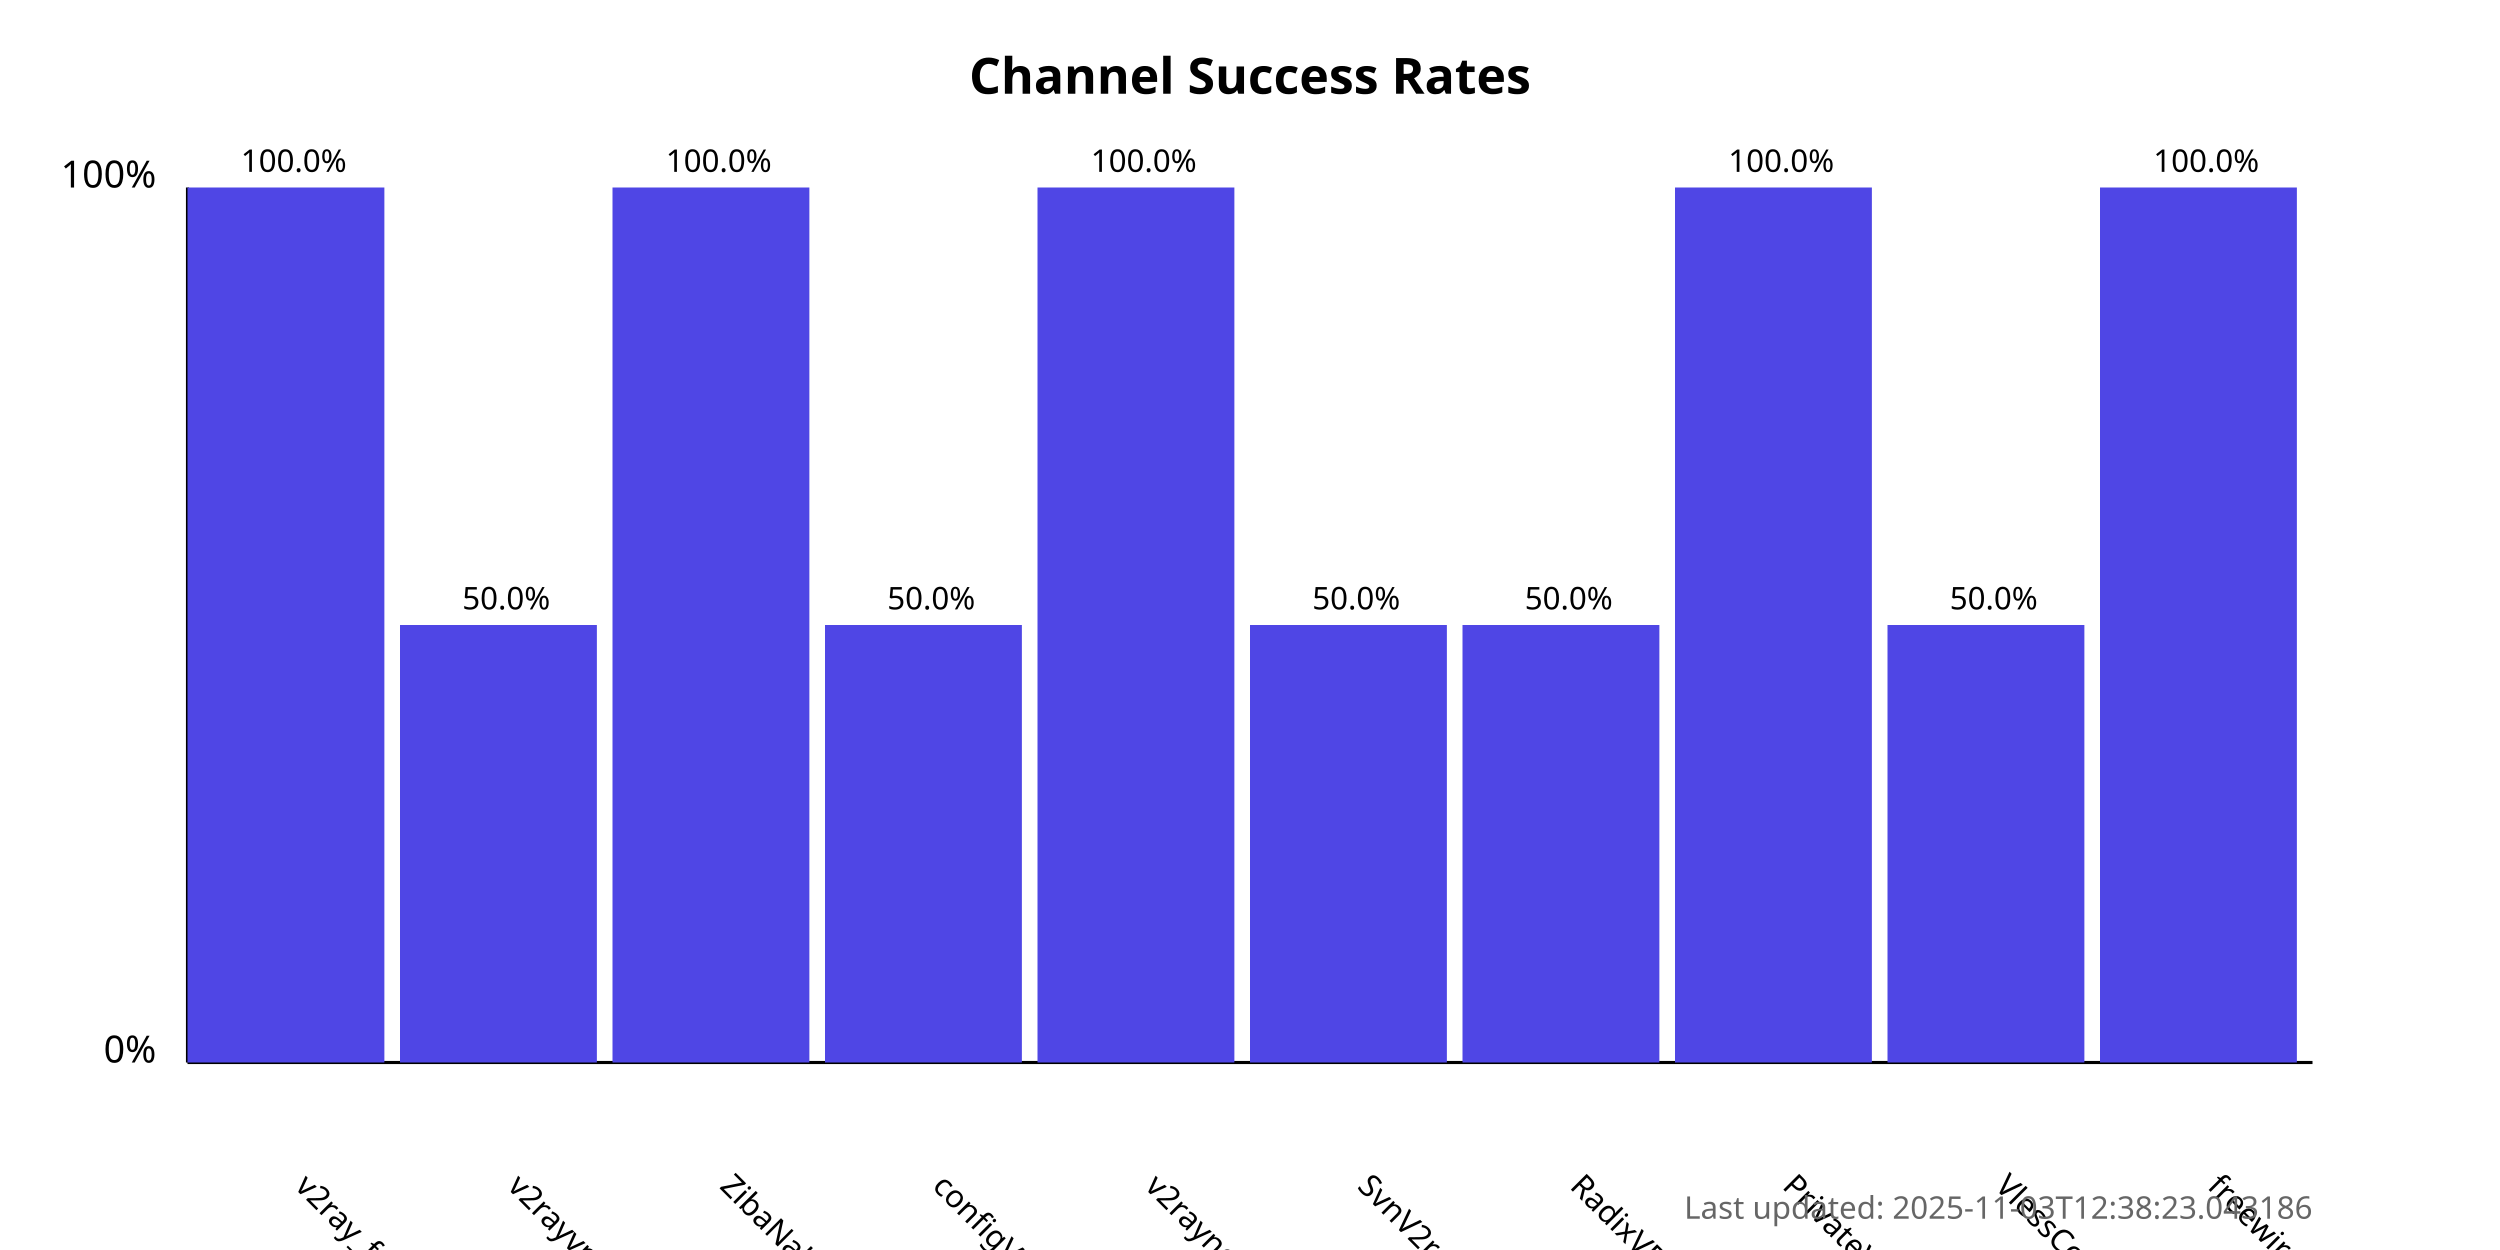
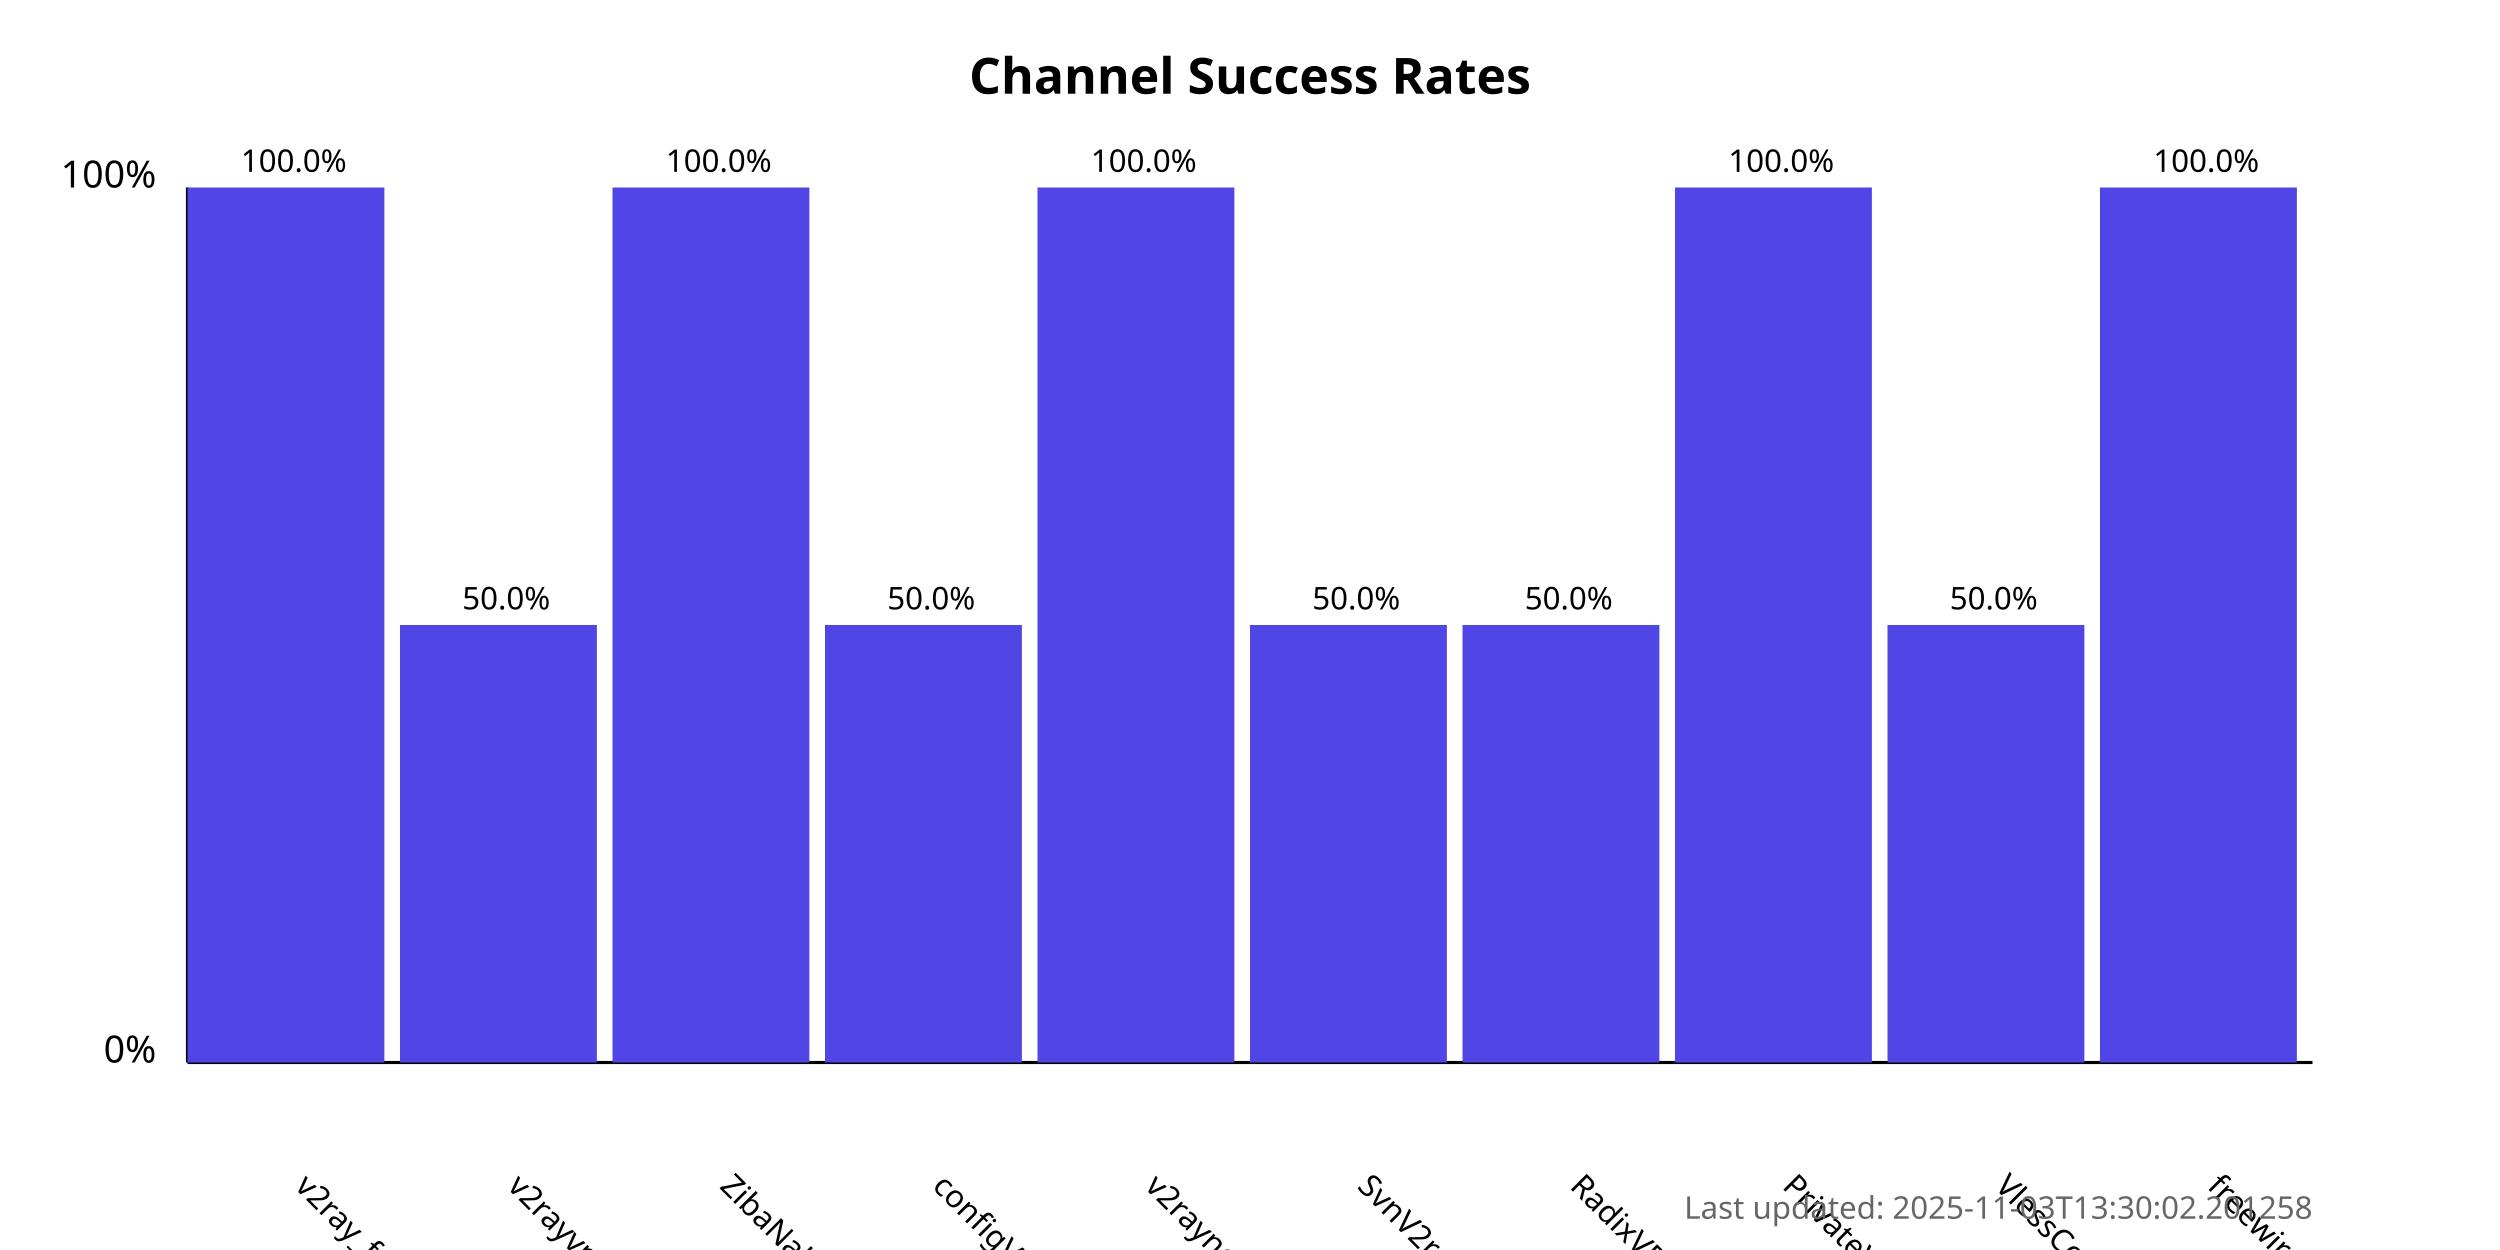
<svg xmlns="http://www.w3.org/2000/svg" width="800" height="400">
  <style>
            .chart-title { font: bold 16px sans-serif; }
            .axis-label { font: 12px sans-serif; }
            .tick-label { font: 10px sans-serif; }
            .bar { fill: #4f46e5; }
            .bar:hover { fill: #6366f1; }
            .timestamp { font: 10px sans-serif; fill: #666; }
        </style>
  <text x="400.0" y="30" text-anchor="middle" class="chart-title">
            Channel Success Rates
        </text>
  <line x1="60" y1="340" x2="60" y2="60" stroke="black" stroke-width="1" />
  <line x1="60" y1="340" x2="740" y2="340" stroke="black" stroke-width="1" />
  <text x="50" y="340" text-anchor="end" class="axis-label">0%</text>
  <text x="50" y="60" text-anchor="end" class="axis-label">100%</text>
  <g>
    <rect x="60" y="60.0" width="63.0" height="280.0" class="bar" />
    <text x="94.0" y="380" transform="rotate(45, 94.0, 380)" text-anchor="start" class="tick-label">
                v2ray_free_conf
            </text>
    <text x="94.0" y="55.0" text-anchor="middle" class="tick-label">
                100.0%
            </text>
  </g>
  <g>
    <rect x="128.0" y="200.0" width="63.0" height="140.0" class="bar" />
    <text x="162.0" y="380" transform="rotate(45, 162.0, 380)" text-anchor="start" class="tick-label">
                v2rayvpno
            </text>
    <text x="162.0" y="195.0" text-anchor="middle" class="tick-label">
                50.0%
            </text>
  </g>
  <g>
    <rect x="196.0" y="60.0" width="63.0" height="280.0" class="bar" />
    <text x="230.0" y="380" transform="rotate(45, 230.0, 380)" text-anchor="start" class="tick-label">
                ZibaNabz
            </text>
    <text x="230.0" y="55.0" text-anchor="middle" class="tick-label">
                100.0%
            </text>
  </g>
  <g>
    <rect x="264.0" y="200.0" width="63.0" height="140.0" class="bar" />
    <text x="298.0" y="380" transform="rotate(45, 298.0, 380)" text-anchor="start" class="tick-label">
                configV2rayForFree
            </text>
    <text x="298.0" y="195.0" text-anchor="middle" class="tick-label">
                50.0%
            </text>
  </g>
  <g>
    <rect x="332.0" y="60.0" width="63.0" height="280.0" class="bar" />
    <text x="366.0" y="380" transform="rotate(45, 366.0, 380)" text-anchor="start" class="tick-label">
                v2rayngvpn
            </text>
    <text x="366.0" y="55.0" text-anchor="middle" class="tick-label">
                100.0%
            </text>
  </g>
  <g>
    <rect x="400.0" y="200.0" width="63.0" height="140.0" class="bar" />
    <text x="434.0" y="380" transform="rotate(45, 434.0, 380)" text-anchor="start" class="tick-label">
                SvnV2ray
            </text>
    <text x="434.0" y="195.0" text-anchor="middle" class="tick-label">
                50.0%
            </text>
  </g>
  <g>
    <rect x="468.0" y="200.0" width="63.0" height="140.0" class="bar" />
    <text x="502.0" y="380" transform="rotate(45, 502.0, 380)" text-anchor="start" class="tick-label">
                RadixVPN
            </text>
    <text x="502.0" y="195.0" text-anchor="middle" class="tick-label">
                50.0%
            </text>
  </g>
  <g>
    <rect x="536.0" y="60.0" width="63.0" height="280.0" class="bar" />
    <text x="570.0" y="380" transform="rotate(45, 570.0, 380)" text-anchor="start" class="tick-label">
                PrivateVPNs
            </text>
    <text x="570.0" y="55.0" text-anchor="middle" class="tick-label">
                100.0%
            </text>
  </g>
  <g>
    <rect x="604.0" y="200.0" width="63.0" height="140.0" class="bar" />
    <text x="638.0" y="380" transform="rotate(45, 638.0, 380)" text-anchor="start" class="tick-label">
                VlessConfig
            </text>
    <text x="638.0" y="195.0" text-anchor="middle" class="tick-label">
                50.0%
            </text>
  </g>
  <g>
    <rect x="672.0" y="60.0" width="63.0" height="280.0" class="bar" />
    <text x="706.0" y="380" transform="rotate(45, 706.0, 380)" text-anchor="start" class="tick-label">
                freewireguard
            </text>
    <text x="706.0" y="55.0" text-anchor="middle" class="tick-label">
                100.0%
            </text>
  </g>
  <text x="740" y="390" text-anchor="end" class="timestamp">
-             Last updated: 2025-11-03T12:38:23.043186
+             Last updated: 2025-11-03T13:30:02.201258
        </text>
</svg>
